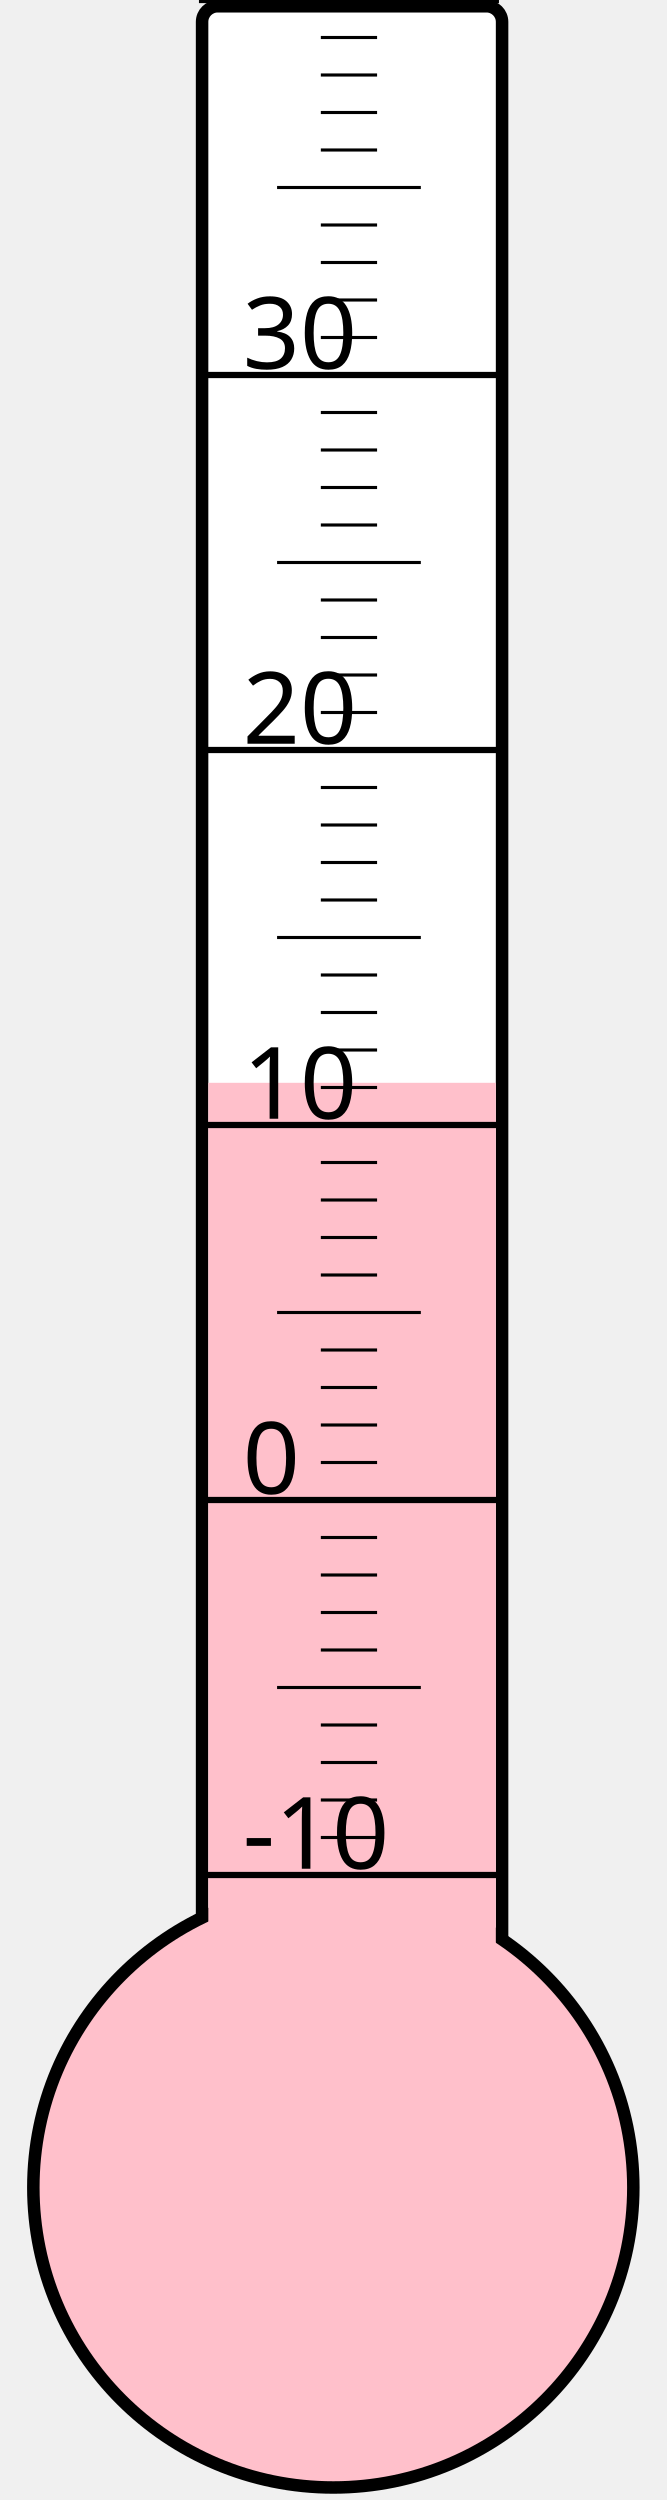
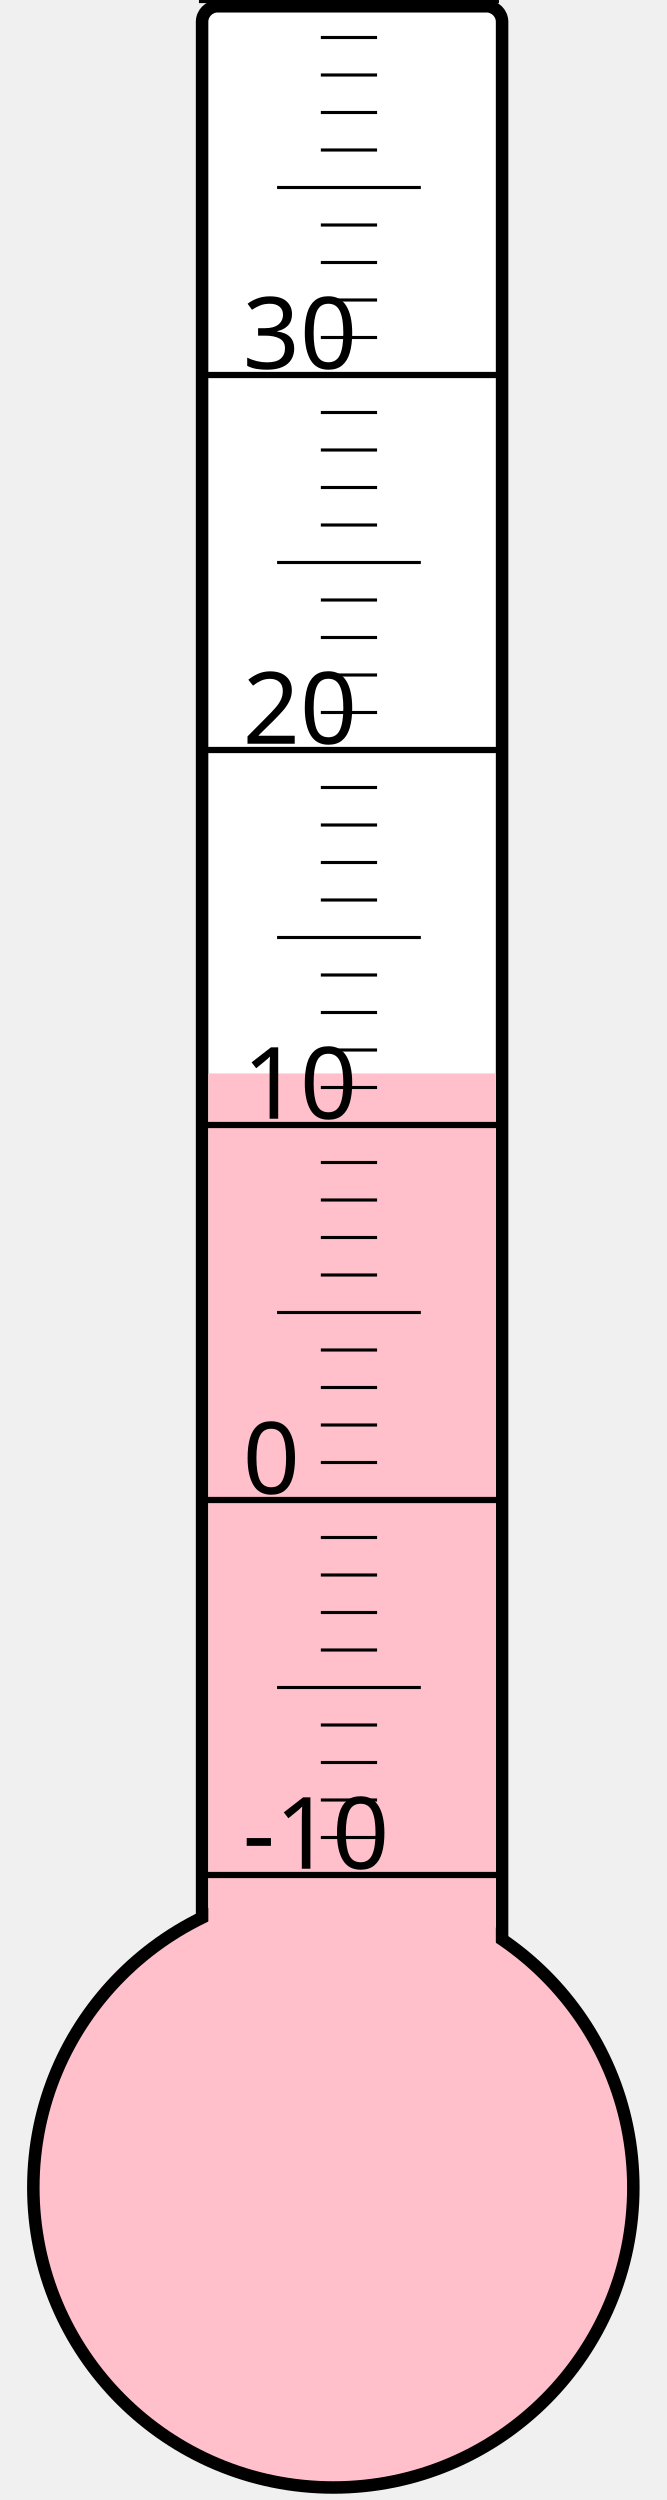
<svg xmlns="http://www.w3.org/2000/svg" width="40px" height="150px" viewBox="0 0 200 800">
  <rect width="200" height="800" x="0" y="0" style="fill: #ffffeb; fill-opacity: 0;" />
  <rect width="96" height="680" x="58" y="2" rx="5" ry="5" style="fill: white; fill-opacity: 1; stroke: black; stroke-width: 4;" />
  <circle cx="100" cy="700" r="96" style="fill: pink; stroke: black; stroke-width: 4;" />
-   <rect width="92" height="353.5" x="60" y="346.5" style="fill: pink; fill-opacity: 1; stroke-width: 0;" />
+   <rect width="92" height="356.5" x="60" y="343.5" style="fill: pink; fill-opacity: 1; stroke-width: 0;" />
  <text x="71" y="598" style="font-family: sans-serif; font-size: 24pt;">-10</text>
  <text x="71" y="478" style="font-family: sans-serif; font-size: 24pt;">0</text>
  <text x="71" y="358" style="font-family: sans-serif; font-size: 24pt;">10</text>
  <text x="71" y="238" style="font-family: sans-serif; font-size: 24pt;">20</text>
  <text x="71" y="118" style="font-family: sans-serif; font-size: 24pt;">30</text>
  <g style="stroke: black;">
    <line x1="57" y1="600" x2="153" y2="600" style="stroke-width: 2;" />
    <line x1="96" y1="588" x2="114" y2="588" style="stroke-width: 1;" />
    <line x1="96" y1="576" x2="114" y2="576" style="stroke-width: 1;" />
    <line x1="96" y1="564" x2="114" y2="564" style="stroke-width: 1;" />
    <line x1="96" y1="552" x2="114" y2="552" style="stroke-width: 1;" />
    <line x1="82" y1="540" x2="128" y2="540" style="stroke-width: 1;" />
    <line x1="96" y1="528" x2="114" y2="528" style="stroke-width: 1;" />
    <line x1="96" y1="516" x2="114" y2="516" style="stroke-width: 1;" />
    <line x1="96" y1="504" x2="114" y2="504" style="stroke-width: 1;" />
    <line x1="96" y1="492" x2="114" y2="492" style="stroke-width: 1;" />
    <line x1="57" y1="480" x2="153" y2="480" style="stroke-width: 2;" />
    <line x1="96" y1="468" x2="114" y2="468" style="stroke-width: 1;" />
    <line x1="96" y1="456" x2="114" y2="456" style="stroke-width: 1;" />
    <line x1="96" y1="444" x2="114" y2="444" style="stroke-width: 1;" />
    <line x1="96" y1="432" x2="114" y2="432" style="stroke-width: 1;" />
    <line x1="82" y1="420" x2="128" y2="420" style="stroke-width: 1;" />
    <line x1="96" y1="408" x2="114" y2="408" style="stroke-width: 1;" />
    <line x1="96" y1="396" x2="114" y2="396" style="stroke-width: 1;" />
    <line x1="96" y1="384" x2="114" y2="384" style="stroke-width: 1;" />
    <line x1="96" y1="372" x2="114" y2="372" style="stroke-width: 1;" />
    <line x1="57" y1="360" x2="153" y2="360" style="stroke-width: 2;" />
    <line x1="96" y1="348" x2="114" y2="348" style="stroke-width: 1;" />
    <line x1="96" y1="336" x2="114" y2="336" style="stroke-width: 1;" />
    <line x1="96" y1="324" x2="114" y2="324" style="stroke-width: 1;" />
    <line x1="96" y1="312" x2="114" y2="312" style="stroke-width: 1;" />
    <line x1="82" y1="300" x2="128" y2="300" style="stroke-width: 1;" />
    <line x1="96" y1="288" x2="114" y2="288" style="stroke-width: 1;" />
    <line x1="96" y1="276" x2="114" y2="276" style="stroke-width: 1;" />
    <line x1="96" y1="264" x2="114" y2="264" style="stroke-width: 1;" />
    <line x1="96" y1="252" x2="114" y2="252" style="stroke-width: 1;" />
    <line x1="57" y1="240" x2="153" y2="240" style="stroke-width: 2;" />
    <line x1="96" y1="228" x2="114" y2="228" style="stroke-width: 1;" />
    <line x1="96" y1="216" x2="114" y2="216" style="stroke-width: 1;" />
    <line x1="96" y1="204" x2="114" y2="204" style="stroke-width: 1;" />
    <line x1="96" y1="192" x2="114" y2="192" style="stroke-width: 1;" />
    <line x1="82" y1="180" x2="128" y2="180" style="stroke-width: 1;" />
    <line x1="96" y1="168" x2="114" y2="168" style="stroke-width: 1;" />
    <line x1="96" y1="156" x2="114" y2="156" style="stroke-width: 1;" />
    <line x1="96" y1="144" x2="114" y2="144" style="stroke-width: 1;" />
    <line x1="96" y1="132" x2="114" y2="132" style="stroke-width: 1;" />
    <line x1="57" y1="120" x2="153" y2="120" style="stroke-width: 2;" />
    <line x1="96" y1="108" x2="114" y2="108" style="stroke-width: 1;" />
    <line x1="96" y1="96" x2="114" y2="96" style="stroke-width: 1;" />
    <line x1="96" y1="84" x2="114" y2="84" style="stroke-width: 1;" />
    <line x1="96" y1="72" x2="114" y2="72" style="stroke-width: 1;" />
    <line x1="82" y1="60" x2="128" y2="60" style="stroke-width: 1;" />
    <line x1="96" y1="48" x2="114" y2="48" style="stroke-width: 1;" />
    <line x1="96" y1="36" x2="114" y2="36" style="stroke-width: 1;" />
    <line x1="96" y1="24" x2="114" y2="24" style="stroke-width: 1;" />
    <line x1="96" y1="12" x2="114" y2="12" style="stroke-width: 1;" />
    <line x1="57" y1="0" x2="153" y2="0" style="stroke-width: 2;" />
  </g>
</svg>
